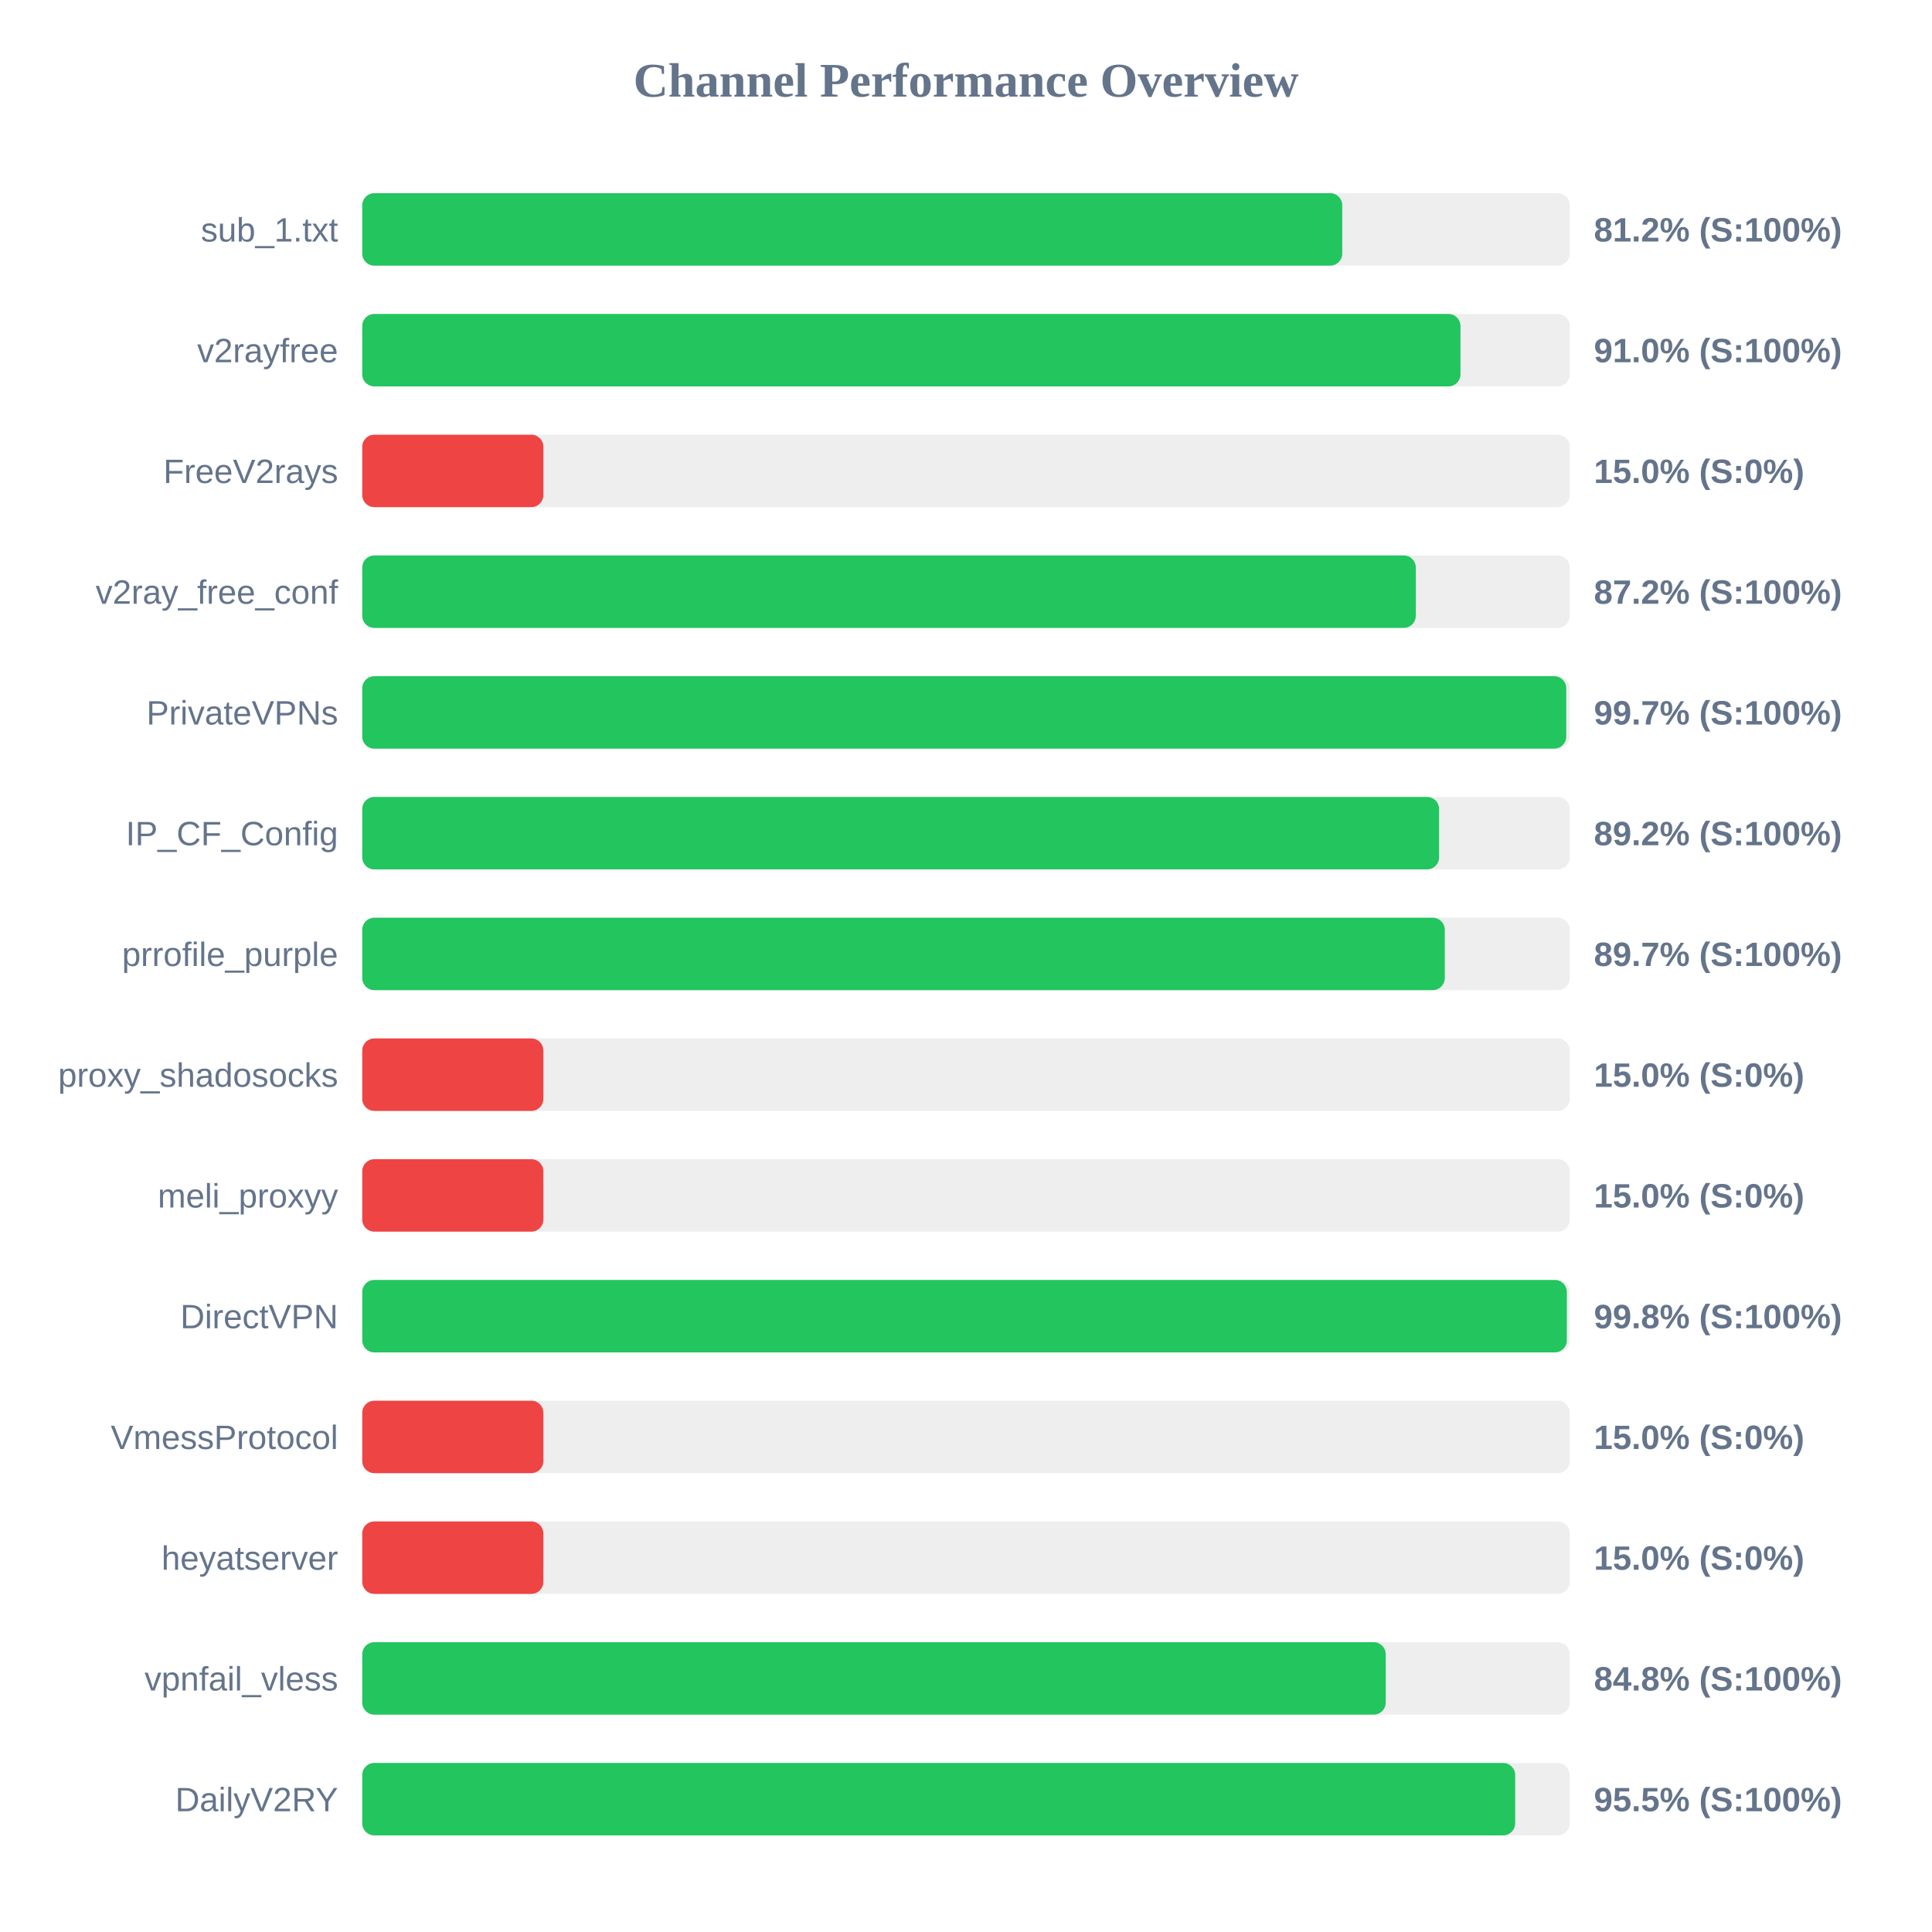
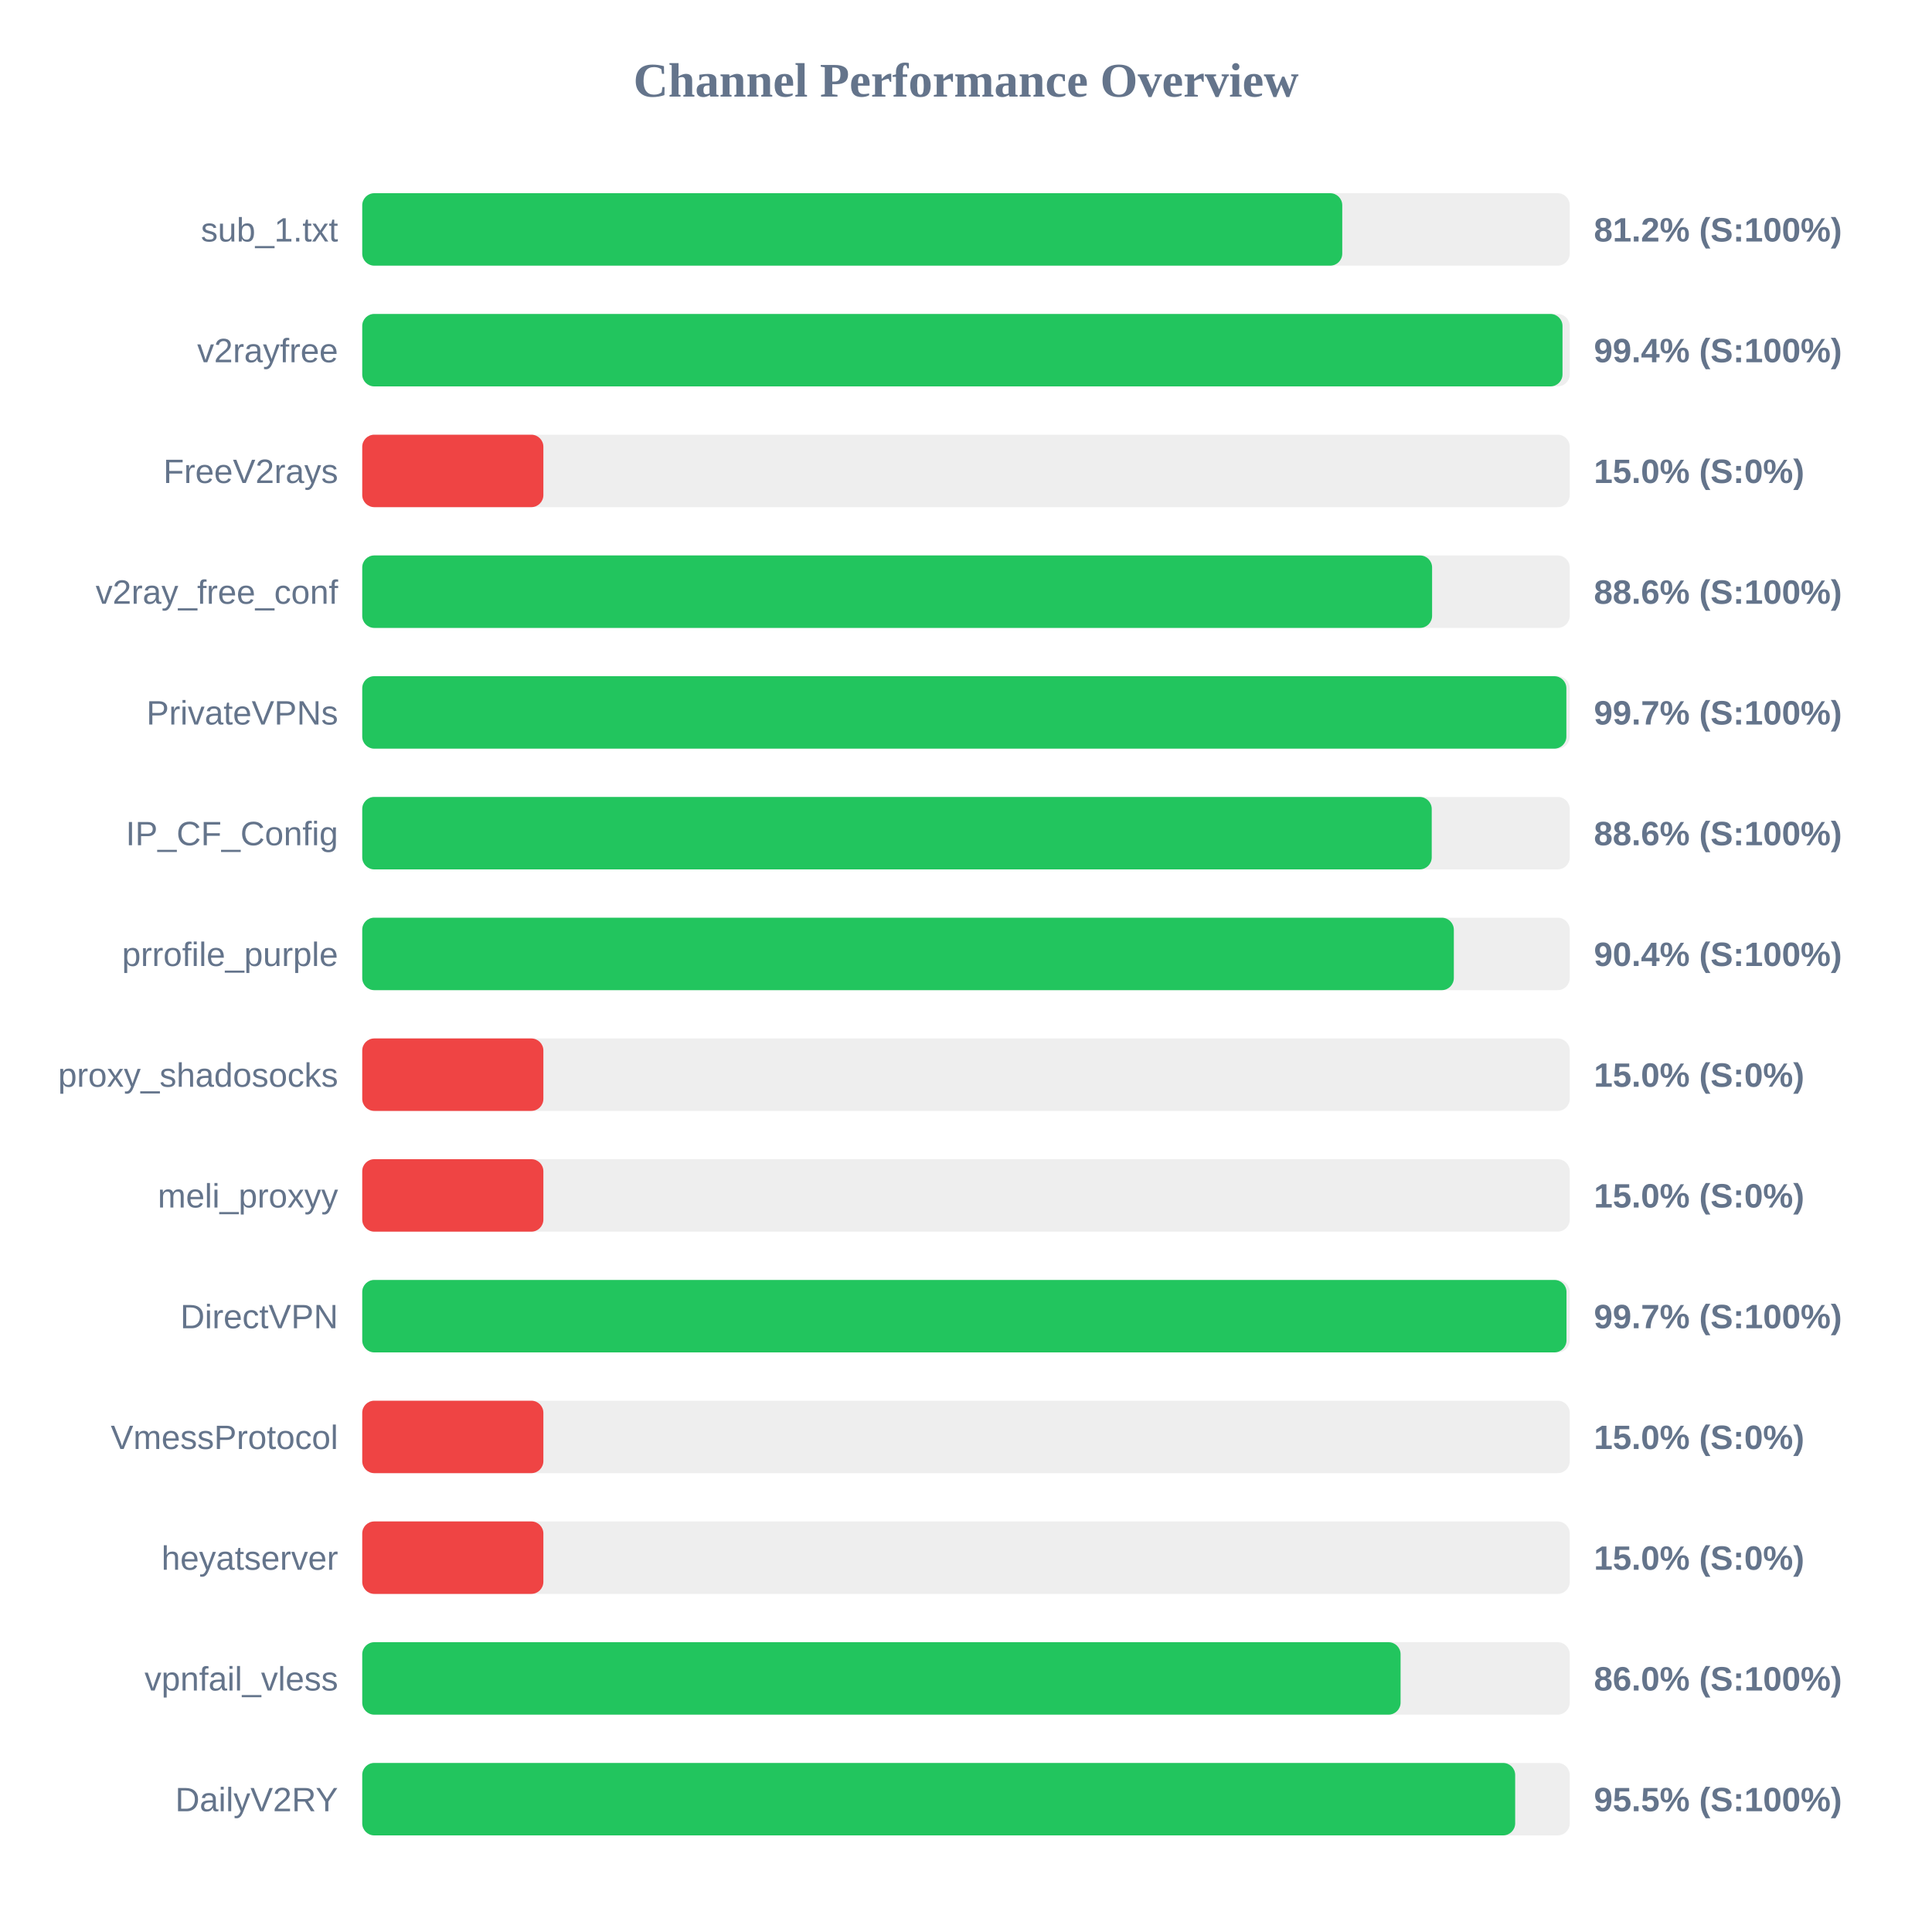
<svg xmlns="http://www.w3.org/2000/svg" width="800" height="800" version="1.1">
  <style>
        .row { font: 14px Arial; fill: #64748b; }
        .score { font: bold 14px Arial; fill: #64748b; }
    </style>
  <text x="400" y="40" text-anchor="middle" font-size="20px" font-weight="bold" fill="#64748b">Channel Performance Overview</text>
  <rect x="150" y="80" width="500" height="30" fill="#eee" rx="5" />
  <rect x="150" y="80" width="405.8" height="30" fill="#22c55e" rx="5" />
  <text x="140" y="100" text-anchor="end" class="row">sub_1.txt</text>
  <text x="660" y="100" text-anchor="start" class="score">81.2% (S:100%)</text>
  <rect x="150" y="130" width="500" height="30" fill="#eee" rx="5" />
-   <rect x="150" y="130" width="454.75" height="30" fill="#22c55e" rx="5" />
+   <rect x="150" y="130" width="497.0" height="30" fill="#22c55e" rx="5" />
  <text x="140" y="150" text-anchor="end" class="row">v2rayfree</text>
-   <text x="660" y="150" text-anchor="start" class="score">91.0% (S:100%)</text>
+   <text x="660" y="150" text-anchor="start" class="score">99.4% (S:100%)</text>
  <rect x="150" y="180" width="500" height="30" fill="#eee" rx="5" />
  <rect x="150" y="180" width="75.0" height="30" fill="#ef4444" rx="5" />
  <text x="140" y="200" text-anchor="end" class="row">FreeV2rays</text>
  <text x="660" y="200" text-anchor="start" class="score">15.0% (S:0%)</text>
  <rect x="150" y="230" width="500" height="30" fill="#eee" rx="5" />
-   <rect x="150" y="230" width="436.25" height="30" fill="#22c55e" rx="5" />
+   <rect x="150" y="230" width="443.0" height="30" fill="#22c55e" rx="5" />
  <text x="140" y="250" text-anchor="end" class="row">v2ray_free_conf</text>
-   <text x="660" y="250" text-anchor="start" class="score">87.2% (S:100%)</text>
+   <text x="660" y="250" text-anchor="start" class="score">88.6% (S:100%)</text>
  <rect x="150" y="280" width="500" height="30" fill="#eee" rx="5" />
-   <rect x="150" y="280" width="498.55" height="30" fill="#22c55e" rx="5" />
+   <rect x="150" y="280" width="498.6" height="30" fill="#22c55e" rx="5" />
  <text x="140" y="300" text-anchor="end" class="row">PrivateVPNs</text>
  <text x="660" y="300" text-anchor="start" class="score">99.7% (S:100%)</text>
  <rect x="150" y="330" width="500" height="30" fill="#eee" rx="5" />
-   <rect x="150" y="330" width="445.9" height="30" fill="#22c55e" rx="5" />
+   <rect x="150" y="330" width="442.85" height="30" fill="#22c55e" rx="5" />
  <text x="140" y="350" text-anchor="end" class="row">IP_CF_Config</text>
-   <text x="660" y="350" text-anchor="start" class="score">89.2% (S:100%)</text>
+   <text x="660" y="350" text-anchor="start" class="score">88.6% (S:100%)</text>
  <rect x="150" y="380" width="500" height="30" fill="#eee" rx="5" />
-   <rect x="150" y="380" width="448.25" height="30" fill="#22c55e" rx="5" />
+   <rect x="150" y="380" width="452.0" height="30" fill="#22c55e" rx="5" />
  <text x="140" y="400" text-anchor="end" class="row">prrofile_purple</text>
-   <text x="660" y="400" text-anchor="start" class="score">89.7% (S:100%)</text>
+   <text x="660" y="400" text-anchor="start" class="score">90.4% (S:100%)</text>
  <rect x="150" y="430" width="500" height="30" fill="#eee" rx="5" />
  <rect x="150" y="430" width="75.0" height="30" fill="#ef4444" rx="5" />
  <text x="140" y="450" text-anchor="end" class="row">proxy_shadosocks</text>
  <text x="660" y="450" text-anchor="start" class="score">15.0% (S:0%)</text>
  <rect x="150" y="480" width="500" height="30" fill="#eee" rx="5" />
  <rect x="150" y="480" width="75.0" height="30" fill="#ef4444" rx="5" />
  <text x="140" y="500" text-anchor="end" class="row">meli_proxyy</text>
  <text x="660" y="500" text-anchor="start" class="score">15.0% (S:0%)</text>
  <rect x="150" y="530" width="500" height="30" fill="#eee" rx="5" />
-   <rect x="150" y="530" width="498.8" height="30" fill="#22c55e" rx="5" />
+   <rect x="150" y="530" width="498.65" height="30" fill="#22c55e" rx="5" />
  <text x="140" y="550" text-anchor="end" class="row">DirectVPN</text>
-   <text x="660" y="550" text-anchor="start" class="score">99.8% (S:100%)</text>
+   <text x="660" y="550" text-anchor="start" class="score">99.7% (S:100%)</text>
  <rect x="150" y="580" width="500" height="30" fill="#eee" rx="5" />
  <rect x="150" y="580" width="75.0" height="30" fill="#ef4444" rx="5" />
  <text x="140" y="600" text-anchor="end" class="row">VmessProtocol</text>
  <text x="660" y="600" text-anchor="start" class="score">15.0% (S:0%)</text>
  <rect x="150" y="630" width="500" height="30" fill="#eee" rx="5" />
  <rect x="150" y="630" width="75.0" height="30" fill="#ef4444" rx="5" />
  <text x="140" y="650" text-anchor="end" class="row">heyatserver</text>
  <text x="660" y="650" text-anchor="start" class="score">15.0% (S:0%)</text>
  <rect x="150" y="680" width="500" height="30" fill="#eee" rx="5" />
-   <rect x="150" y="680" width="423.8" height="30" fill="#22c55e" rx="5" />
+   <rect x="150" y="680" width="429.95" height="30" fill="#22c55e" rx="5" />
  <text x="140" y="700" text-anchor="end" class="row">vpnfail_vless</text>
-   <text x="660" y="700" text-anchor="start" class="score">84.8% (S:100%)</text>
+   <text x="660" y="700" text-anchor="start" class="score">86.0% (S:100%)</text>
  <rect x="150" y="730" width="500" height="30" fill="#eee" rx="5" />
  <rect x="150" y="730" width="477.4" height="30" fill="#22c55e" rx="5" />
  <text x="140" y="750" text-anchor="end" class="row">DailyV2RY</text>
  <text x="660" y="750" text-anchor="start" class="score">95.5% (S:100%)</text>
</svg>
